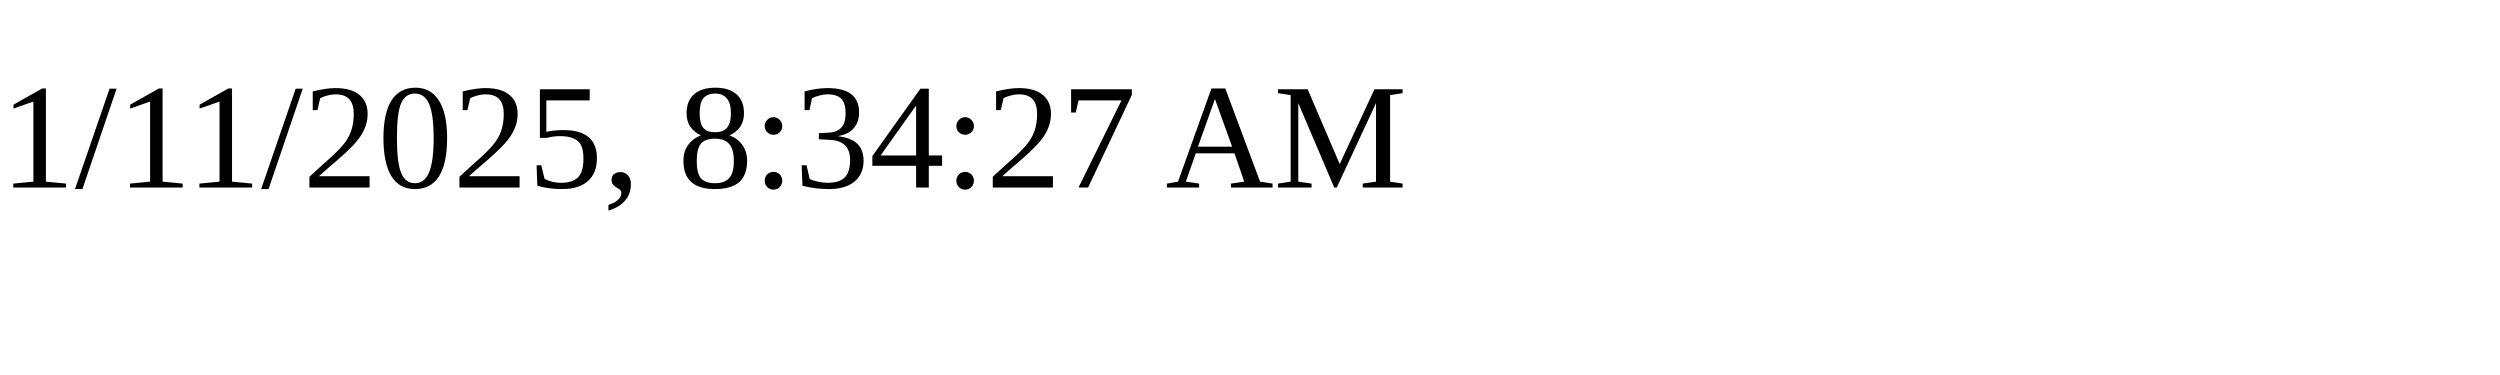
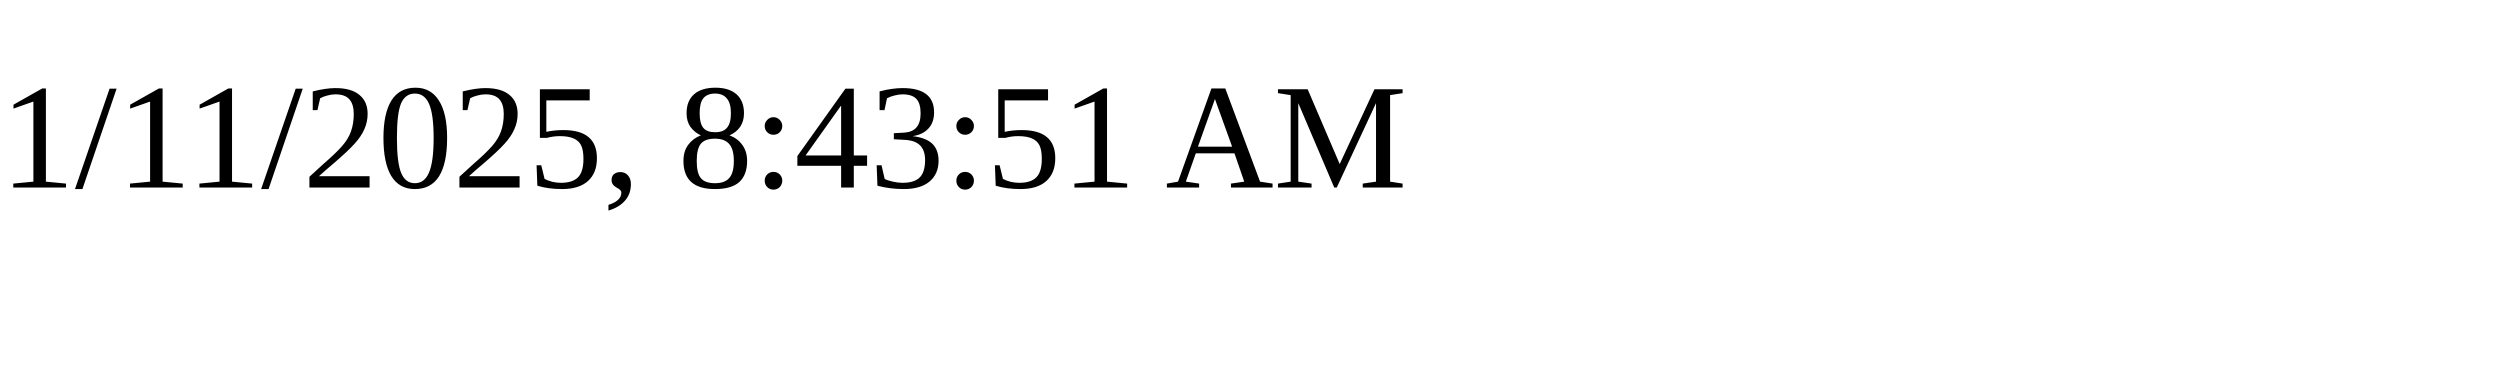
<svg xmlns="http://www.w3.org/2000/svg" height="30" width="200">
-   <text x="0" y="15">1/11/2025, 8:34:27 AM</text>
+   <text x="0" y="15">1/11/2025, 8:43:51 AM</text>
</svg>
